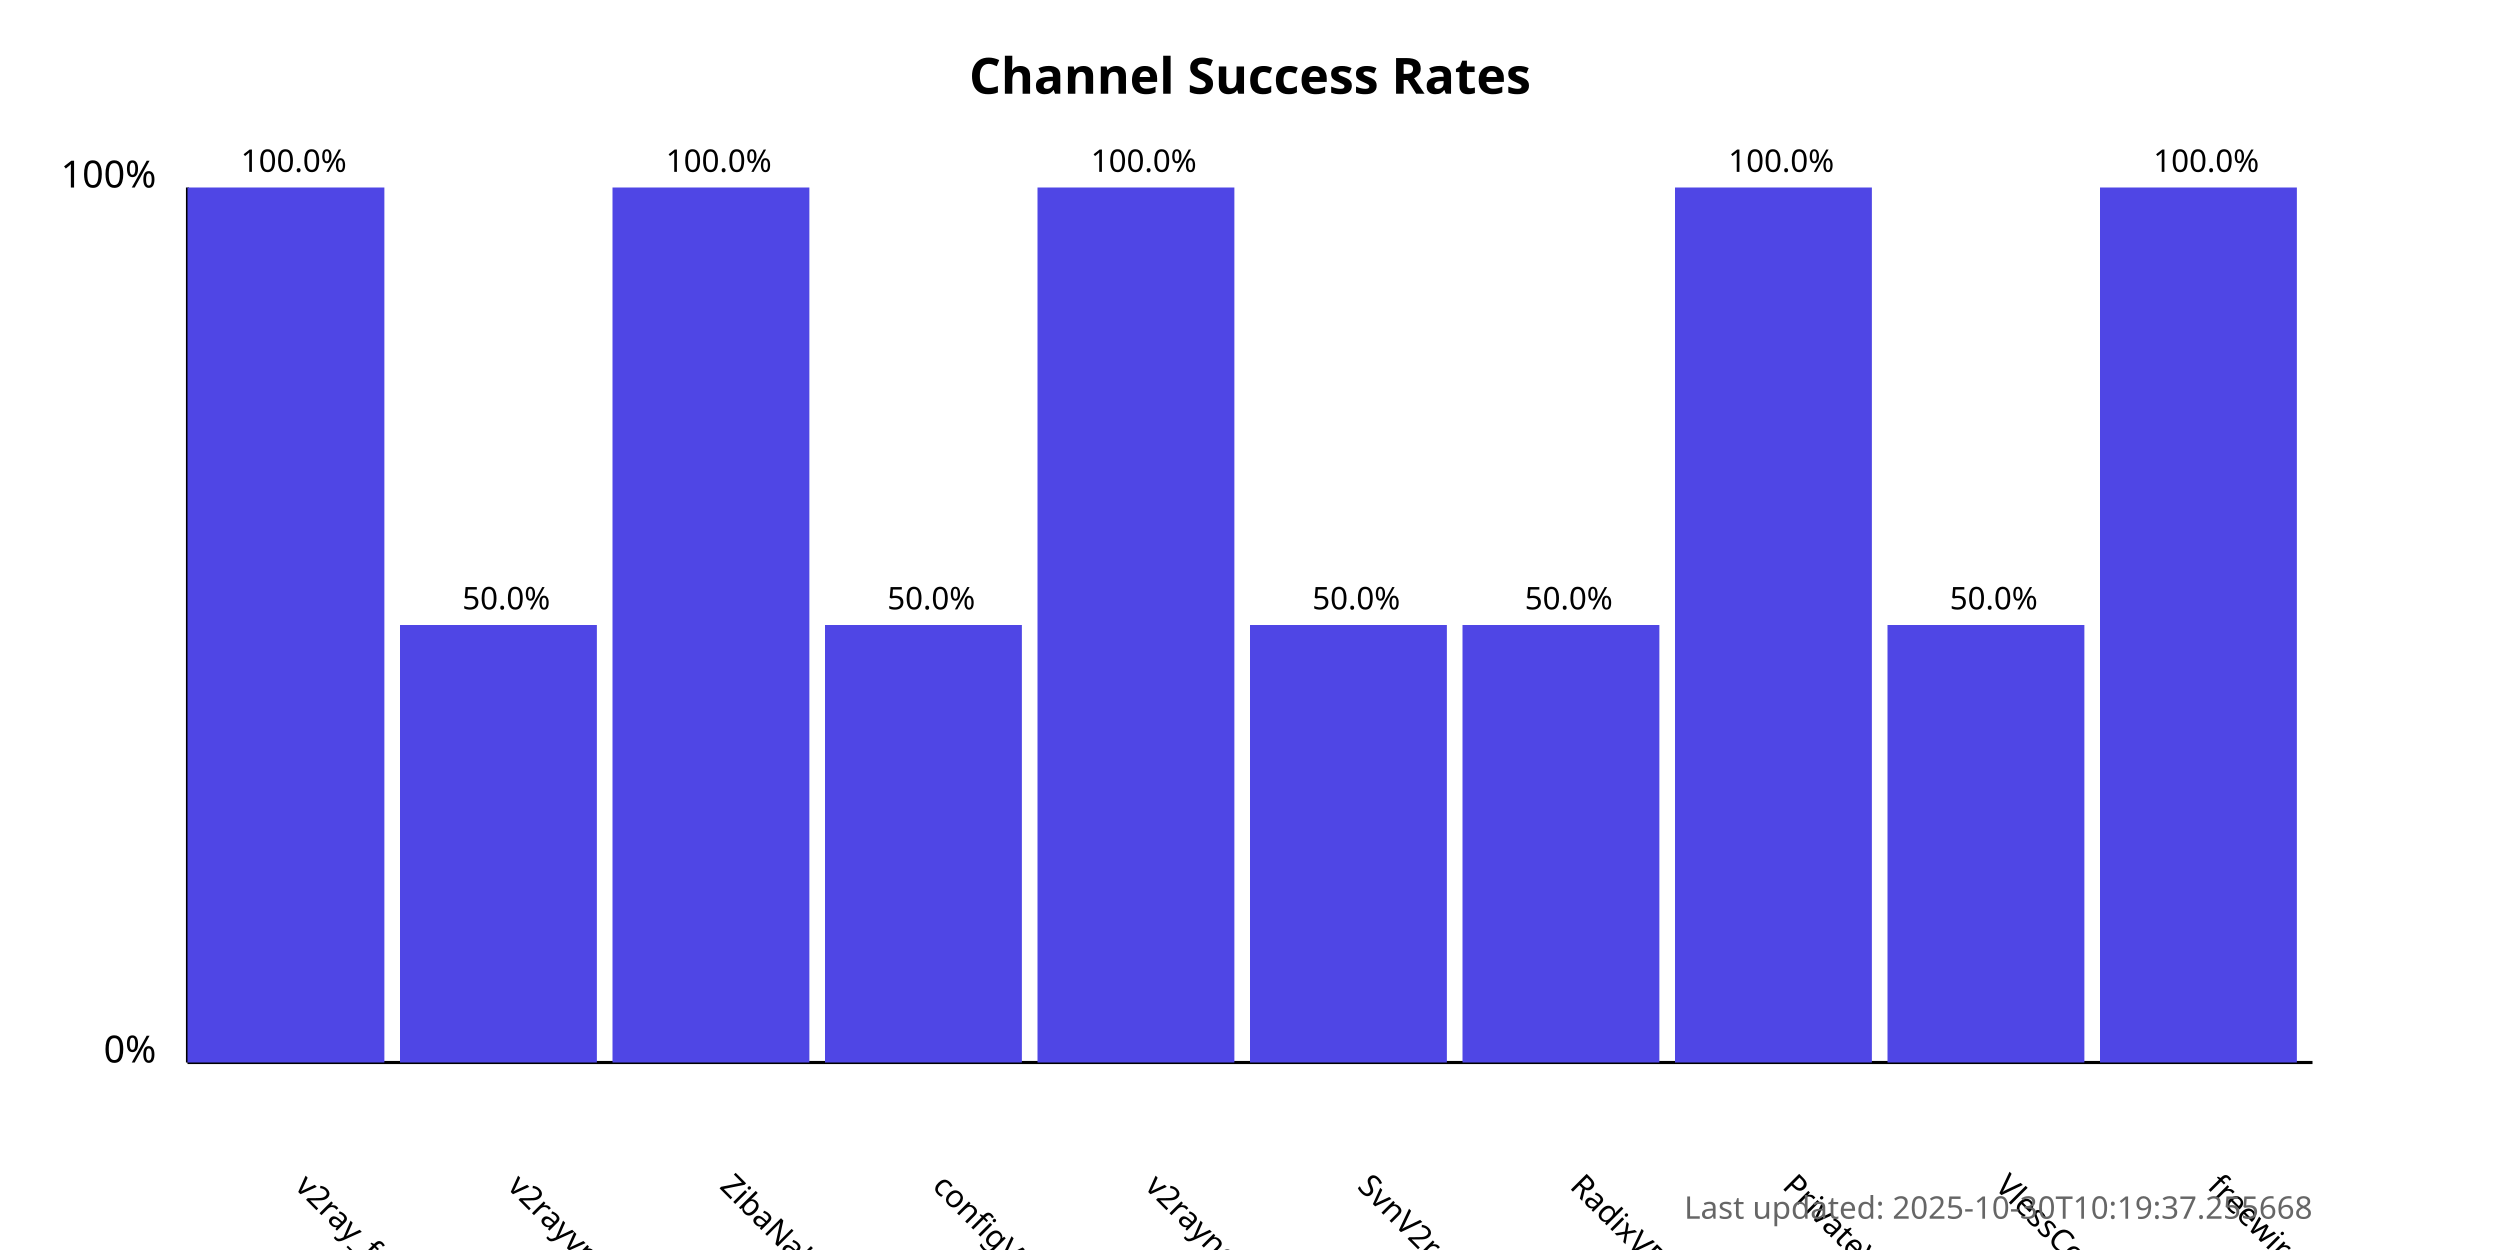
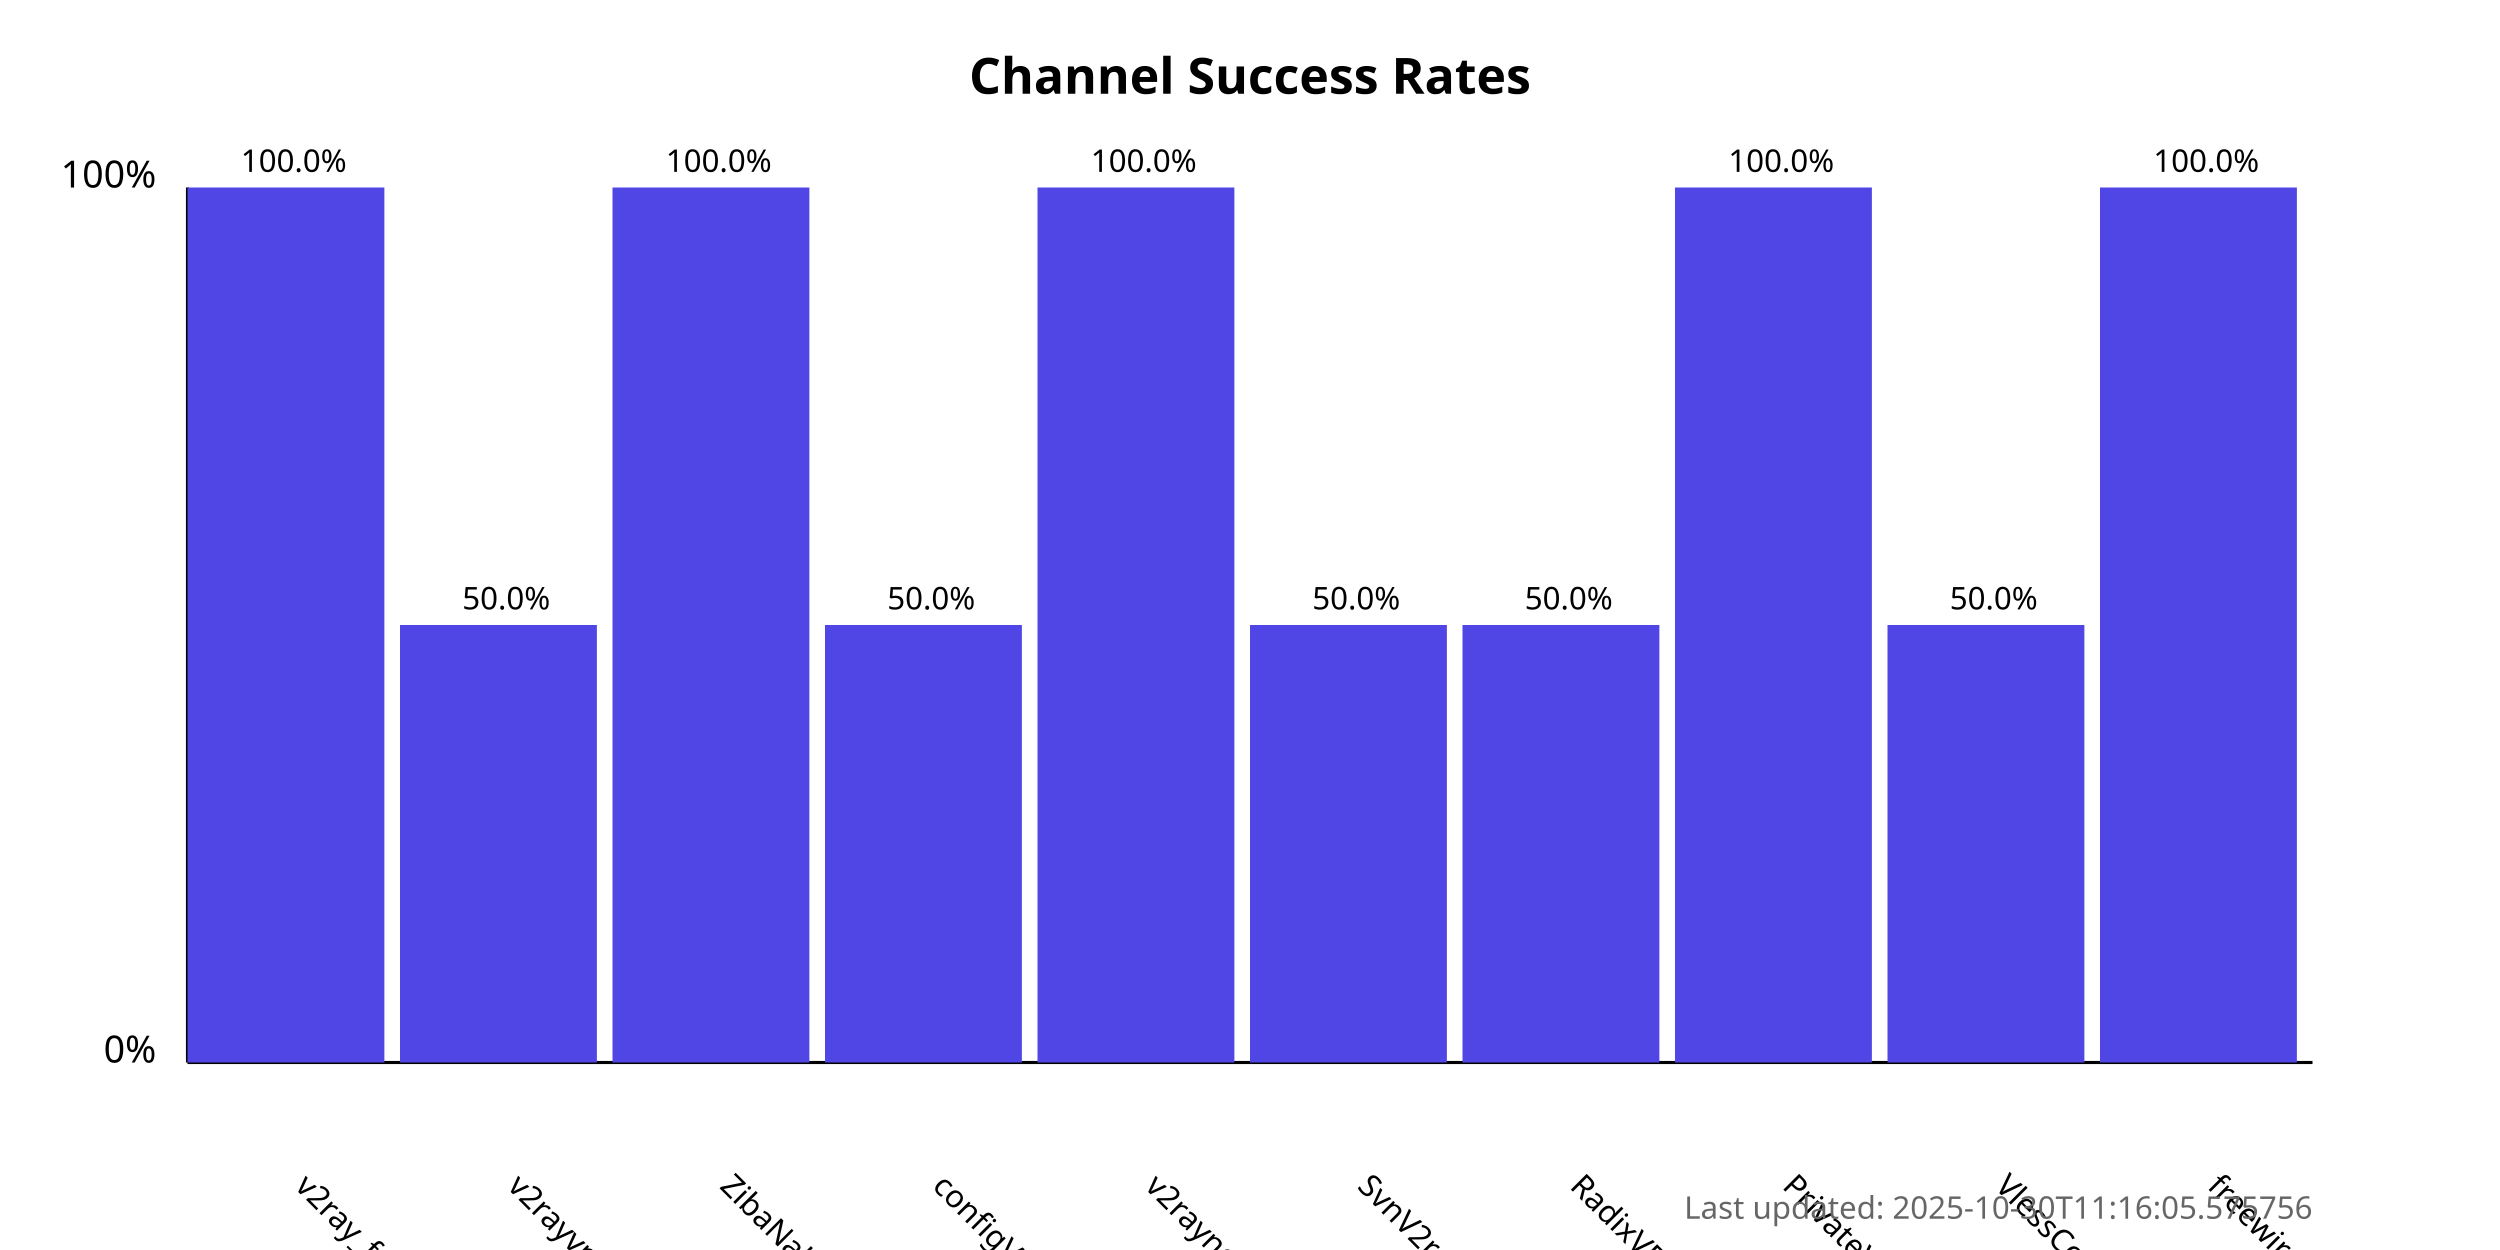
<svg xmlns="http://www.w3.org/2000/svg" width="800" height="400">
  <style>
            .chart-title { font: bold 16px sans-serif; }
            .axis-label { font: 12px sans-serif; }
            .tick-label { font: 10px sans-serif; }
            .bar { fill: #4f46e5; }
            .bar:hover { fill: #6366f1; }
            .timestamp { font: 10px sans-serif; fill: #666; }
        </style>
  <text x="400.0" y="30" text-anchor="middle" class="chart-title">
            Channel Success Rates
        </text>
  <line x1="60" y1="340" x2="60" y2="60" stroke="black" stroke-width="1" />
  <line x1="60" y1="340" x2="740" y2="340" stroke="black" stroke-width="1" />
  <text x="50" y="340" text-anchor="end" class="axis-label">0%</text>
  <text x="50" y="60" text-anchor="end" class="axis-label">100%</text>
  <g>
    <rect x="60" y="60.0" width="63.0" height="280.0" class="bar" />
    <text x="94.0" y="380" transform="rotate(45, 94.0, 380)" text-anchor="start" class="tick-label">
                v2ray_free_conf
            </text>
    <text x="94.0" y="55.0" text-anchor="middle" class="tick-label">
                100.0%
            </text>
  </g>
  <g>
    <rect x="128.0" y="200.0" width="63.0" height="140.0" class="bar" />
    <text x="162.0" y="380" transform="rotate(45, 162.0, 380)" text-anchor="start" class="tick-label">
                v2rayvpno
            </text>
    <text x="162.0" y="195.0" text-anchor="middle" class="tick-label">
                50.0%
            </text>
  </g>
  <g>
    <rect x="196.0" y="60.0" width="63.0" height="280.0" class="bar" />
    <text x="230.0" y="380" transform="rotate(45, 230.0, 380)" text-anchor="start" class="tick-label">
                ZibaNabz
            </text>
    <text x="230.0" y="55.0" text-anchor="middle" class="tick-label">
                100.0%
            </text>
  </g>
  <g>
    <rect x="264.0" y="200.0" width="63.0" height="140.0" class="bar" />
    <text x="298.0" y="380" transform="rotate(45, 298.0, 380)" text-anchor="start" class="tick-label">
                configV2rayForFree
            </text>
    <text x="298.0" y="195.0" text-anchor="middle" class="tick-label">
                50.0%
            </text>
  </g>
  <g>
    <rect x="332.0" y="60.0" width="63.0" height="280.0" class="bar" />
    <text x="366.0" y="380" transform="rotate(45, 366.0, 380)" text-anchor="start" class="tick-label">
                v2rayngvpn
            </text>
    <text x="366.0" y="55.0" text-anchor="middle" class="tick-label">
                100.0%
            </text>
  </g>
  <g>
    <rect x="400.0" y="200.0" width="63.0" height="140.0" class="bar" />
    <text x="434.0" y="380" transform="rotate(45, 434.0, 380)" text-anchor="start" class="tick-label">
                SvnV2ray
            </text>
    <text x="434.0" y="195.0" text-anchor="middle" class="tick-label">
                50.0%
            </text>
  </g>
  <g>
    <rect x="468.0" y="200.0" width="63.0" height="140.0" class="bar" />
    <text x="502.0" y="380" transform="rotate(45, 502.0, 380)" text-anchor="start" class="tick-label">
                RadixVPN
            </text>
    <text x="502.0" y="195.0" text-anchor="middle" class="tick-label">
                50.0%
            </text>
  </g>
  <g>
    <rect x="536.0" y="60.0" width="63.0" height="280.0" class="bar" />
    <text x="570.0" y="380" transform="rotate(45, 570.0, 380)" text-anchor="start" class="tick-label">
                PrivateVPNs
            </text>
    <text x="570.0" y="55.0" text-anchor="middle" class="tick-label">
                100.0%
            </text>
  </g>
  <g>
    <rect x="604.0" y="200.0" width="63.0" height="140.0" class="bar" />
    <text x="638.0" y="380" transform="rotate(45, 638.0, 380)" text-anchor="start" class="tick-label">
                VlessConfig
            </text>
    <text x="638.0" y="195.0" text-anchor="middle" class="tick-label">
                50.0%
            </text>
  </g>
  <g>
    <rect x="672.0" y="60.0" width="63.0" height="280.0" class="bar" />
    <text x="706.0" y="380" transform="rotate(45, 706.0, 380)" text-anchor="start" class="tick-label">
                freewireguard
            </text>
    <text x="706.0" y="55.0" text-anchor="middle" class="tick-label">
                100.0%
            </text>
  </g>
  <text x="740" y="390" text-anchor="end" class="timestamp">
-             Last updated: 2025-10-30T10:19:37.255668
+             Last updated: 2025-10-30T11:16:05.575756
        </text>
</svg>
